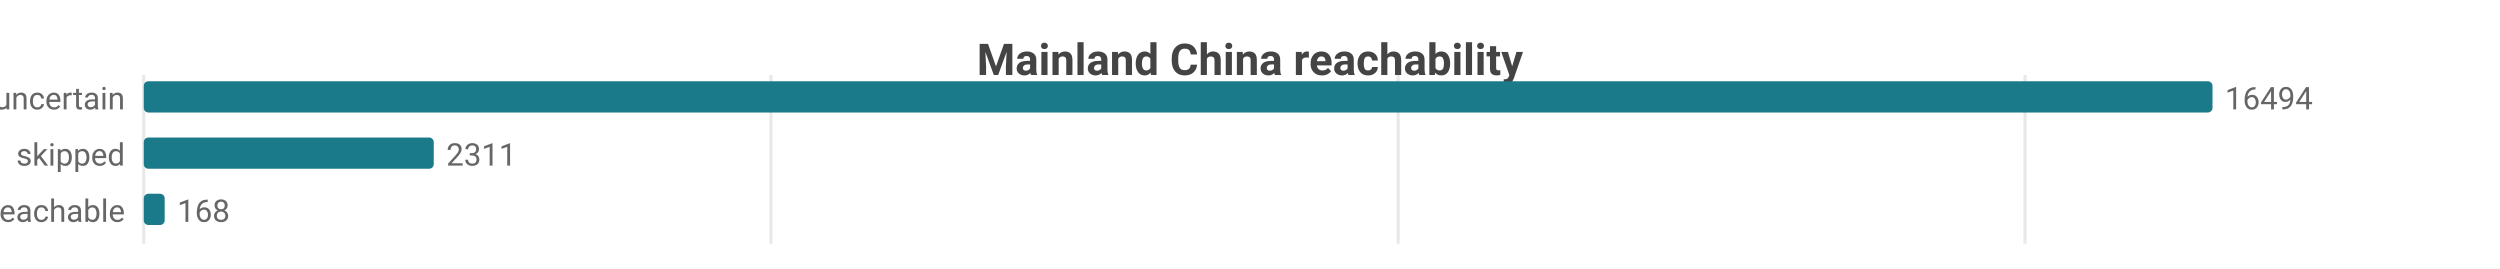
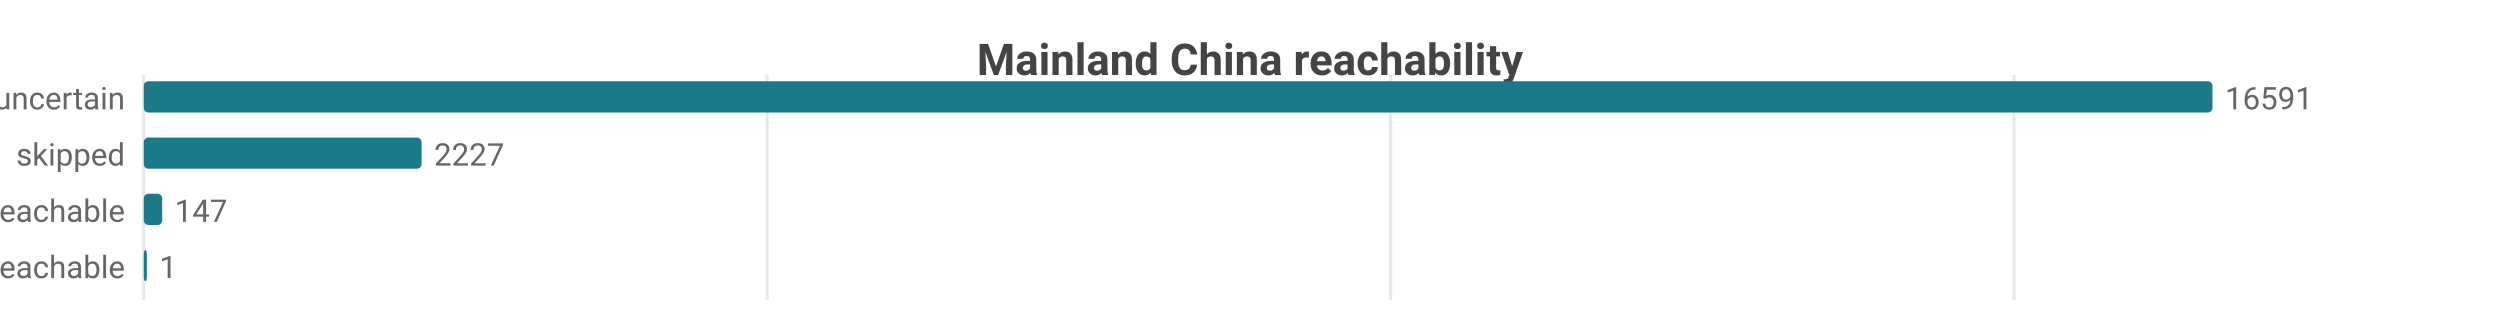
- <svg xmlns="http://www.w3.org/2000/svg" width="800" height="86" viewBox="0 0 800 86">
-   <rect width="800" height="86" fill="#ffffff" />
+ <svg xmlns="http://www.w3.org/2000/svg" width="800" height="104" viewBox="0 0 800 104">
+   <rect width="800" height="104" fill="#ffffff" />
  <style>text{font-family:system-ui,-apple-system,'Segoe UI',Roboto,sans-serif}.g{stroke:#e8e8e8;stroke-width:1}.a{stroke:#999;stroke-width:1}.t{font-size:10px;fill:#666}.m{font-size:10px;text-anchor:middle;fill:#666}.e{font-size:10px;text-anchor:end;fill:#666}.l{font-size:11px;fill:#333}.tt{font-size:14px;font-weight:600;text-anchor:middle;fill:#444}.em{font-size:13px;text-anchor:middle;fill:#999}</style>
  <text class="tt" x="400.0" y="24">Mainland China reachability</text>
-   <line class="g" x1="46" y1="24" x2="46" y2="78" />
-   <line class="g" x1="246.7" y1="24" x2="246.7" y2="78" />
-   <line class="g" x1="447.4" y1="24" x2="447.4" y2="78" />
-   <line class="g" x1="648.0" y1="24" x2="648.0" y2="78" />
+   <line class="g" x1="46" y1="24" x2="46" y2="96" />
+   <line class="g" x1="245.5" y1="24" x2="245.5" y2="96" />
+   <line class="g" x1="445.0" y1="24" x2="445.0" y2="96" />
+   <line class="g" x1="644.5" y1="24" x2="644.5" y2="96" />
  <text class="e" x="40" y="35">uncertain</text>
  <rect x="46" y="26" width="662" height="10" fill="#1a7a8a" rx="1.5" />
-   <text class="t" x="712" y="35">16494</text>
+   <text class="t" x="712" y="35">16591</text>
  <text class="e" x="40" y="53">skipped</text>
-   <rect x="46" y="44" width="92.8" height="10" fill="#1a7a8a" rx="1.5" />
-   <text class="t" x="142.8" y="53">2311</text>
+   <rect x="46" y="44" width="88.9" height="10" fill="#1a7a8a" rx="1.5" />
+   <text class="t" x="138.9" y="53">2227</text>
  <text class="e" x="40" y="71">reachable</text>
-   <rect x="46" y="62" width="6.7" height="10" fill="#1a7a8a" rx="1.5" />
-   <text class="t" x="56.7" y="71">168</text>
+   <rect x="46" y="62" width="5.9" height="10" fill="#1a7a8a" rx="1.5" />
+   <text class="t" x="55.9" y="71">147</text>
+   <text class="e" x="40" y="89">unreachable</text>
+   <rect x="46" y="80" width="1" height="10" fill="#1a7a8a" rx="1.5" />
+   <text class="t" x="51" y="89">1</text>
</svg>
